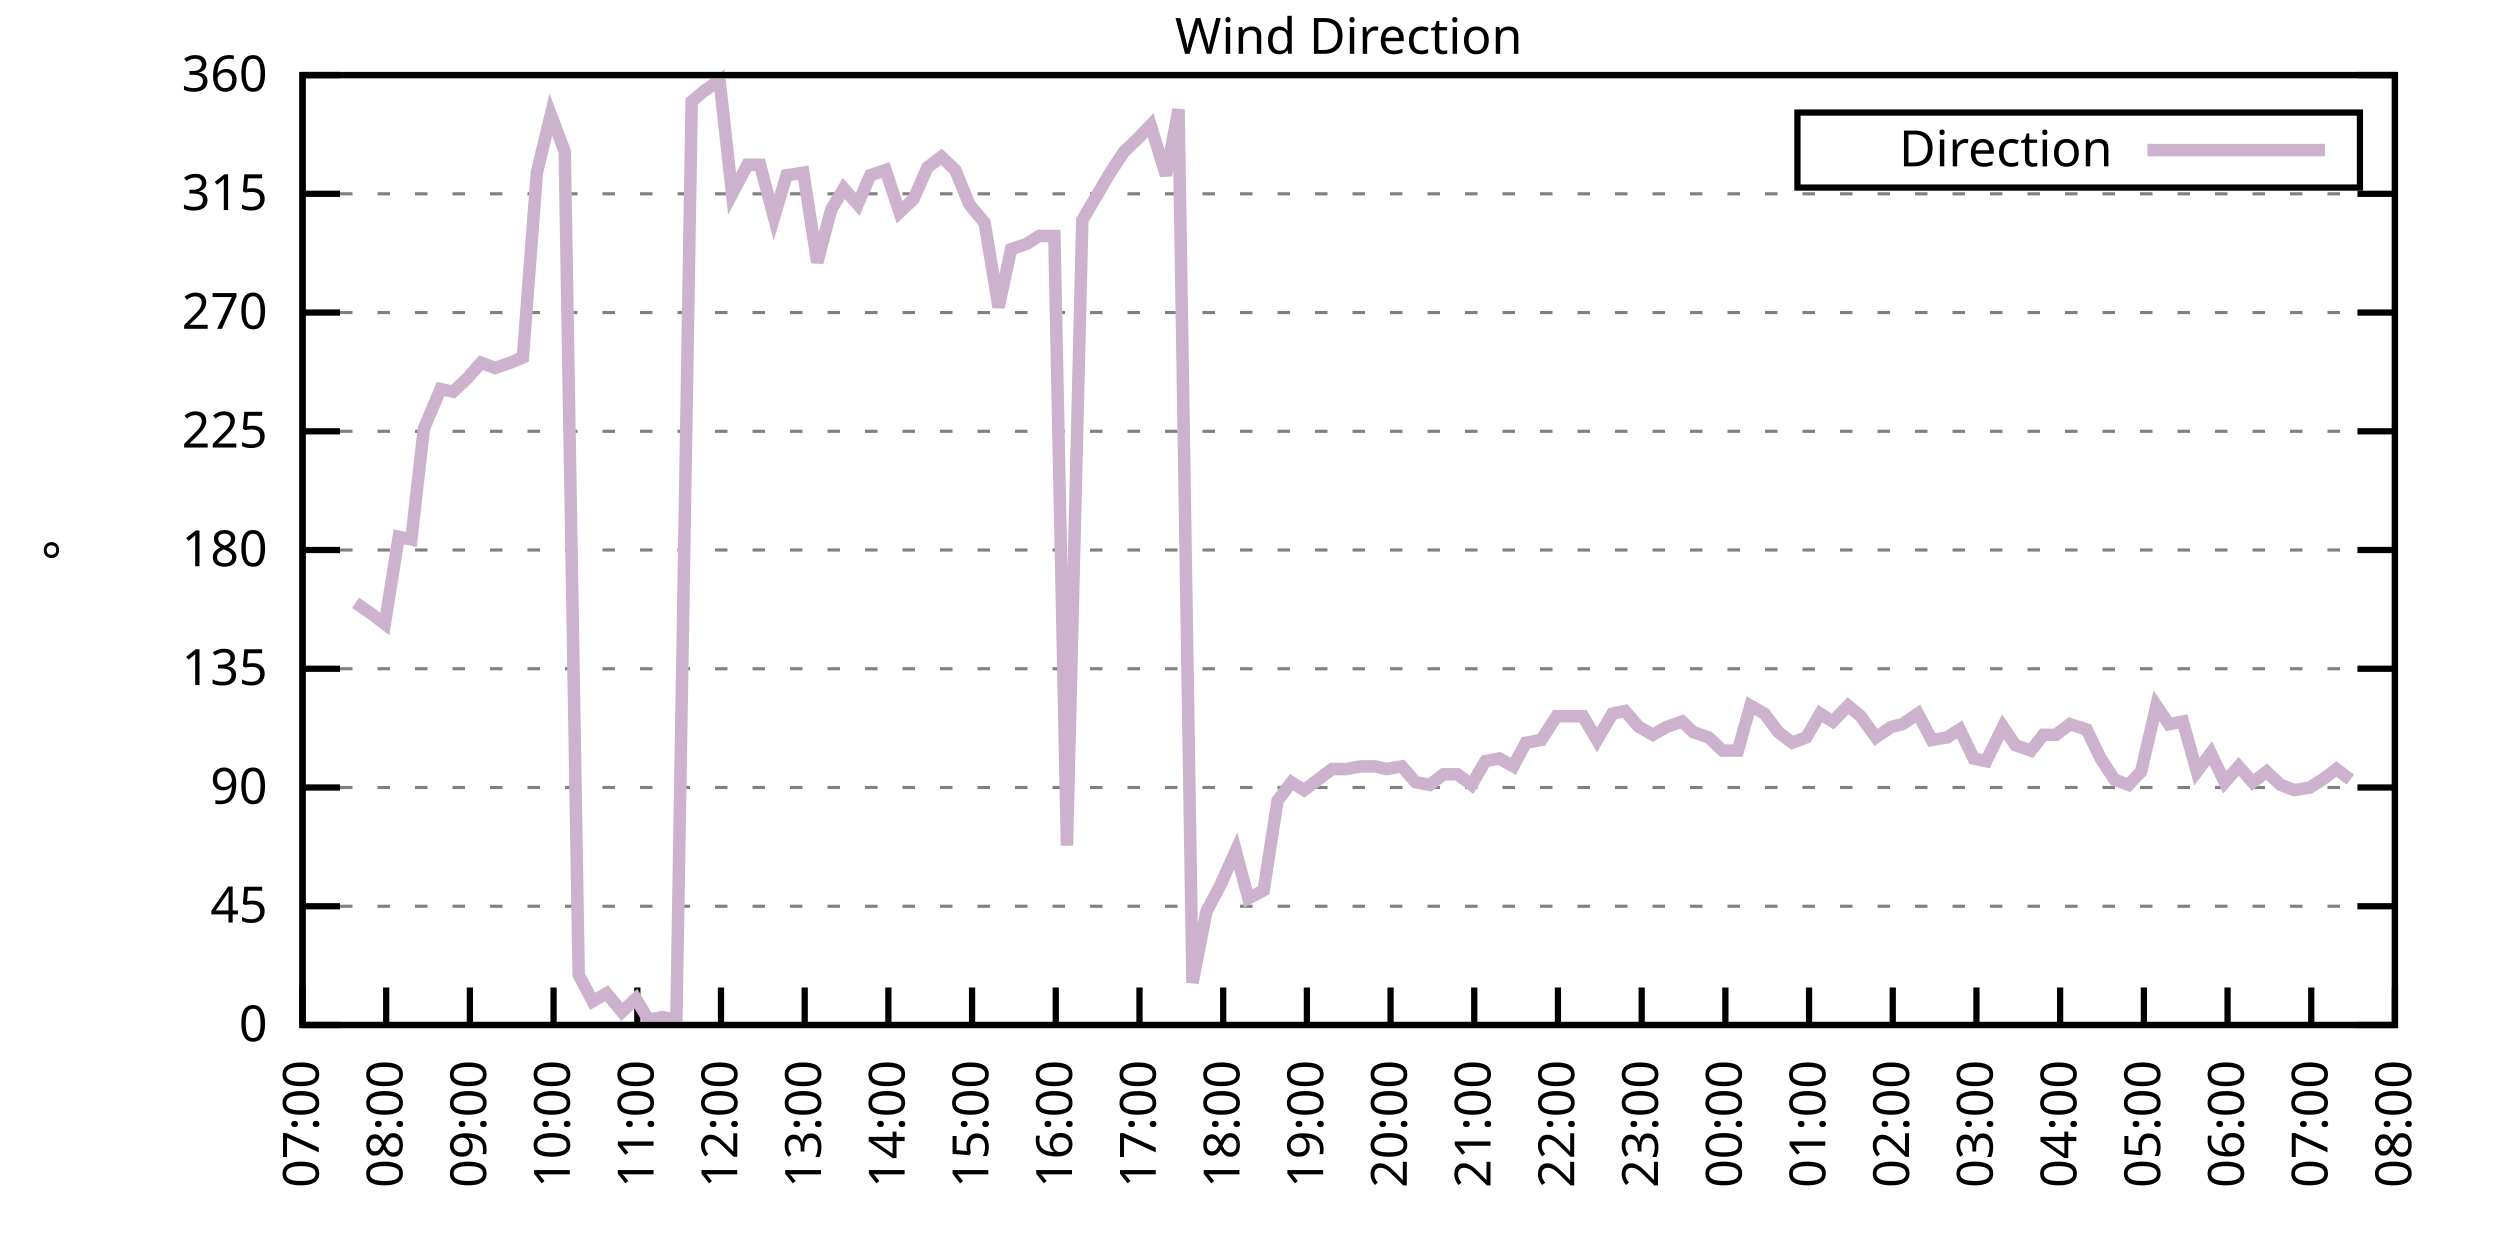
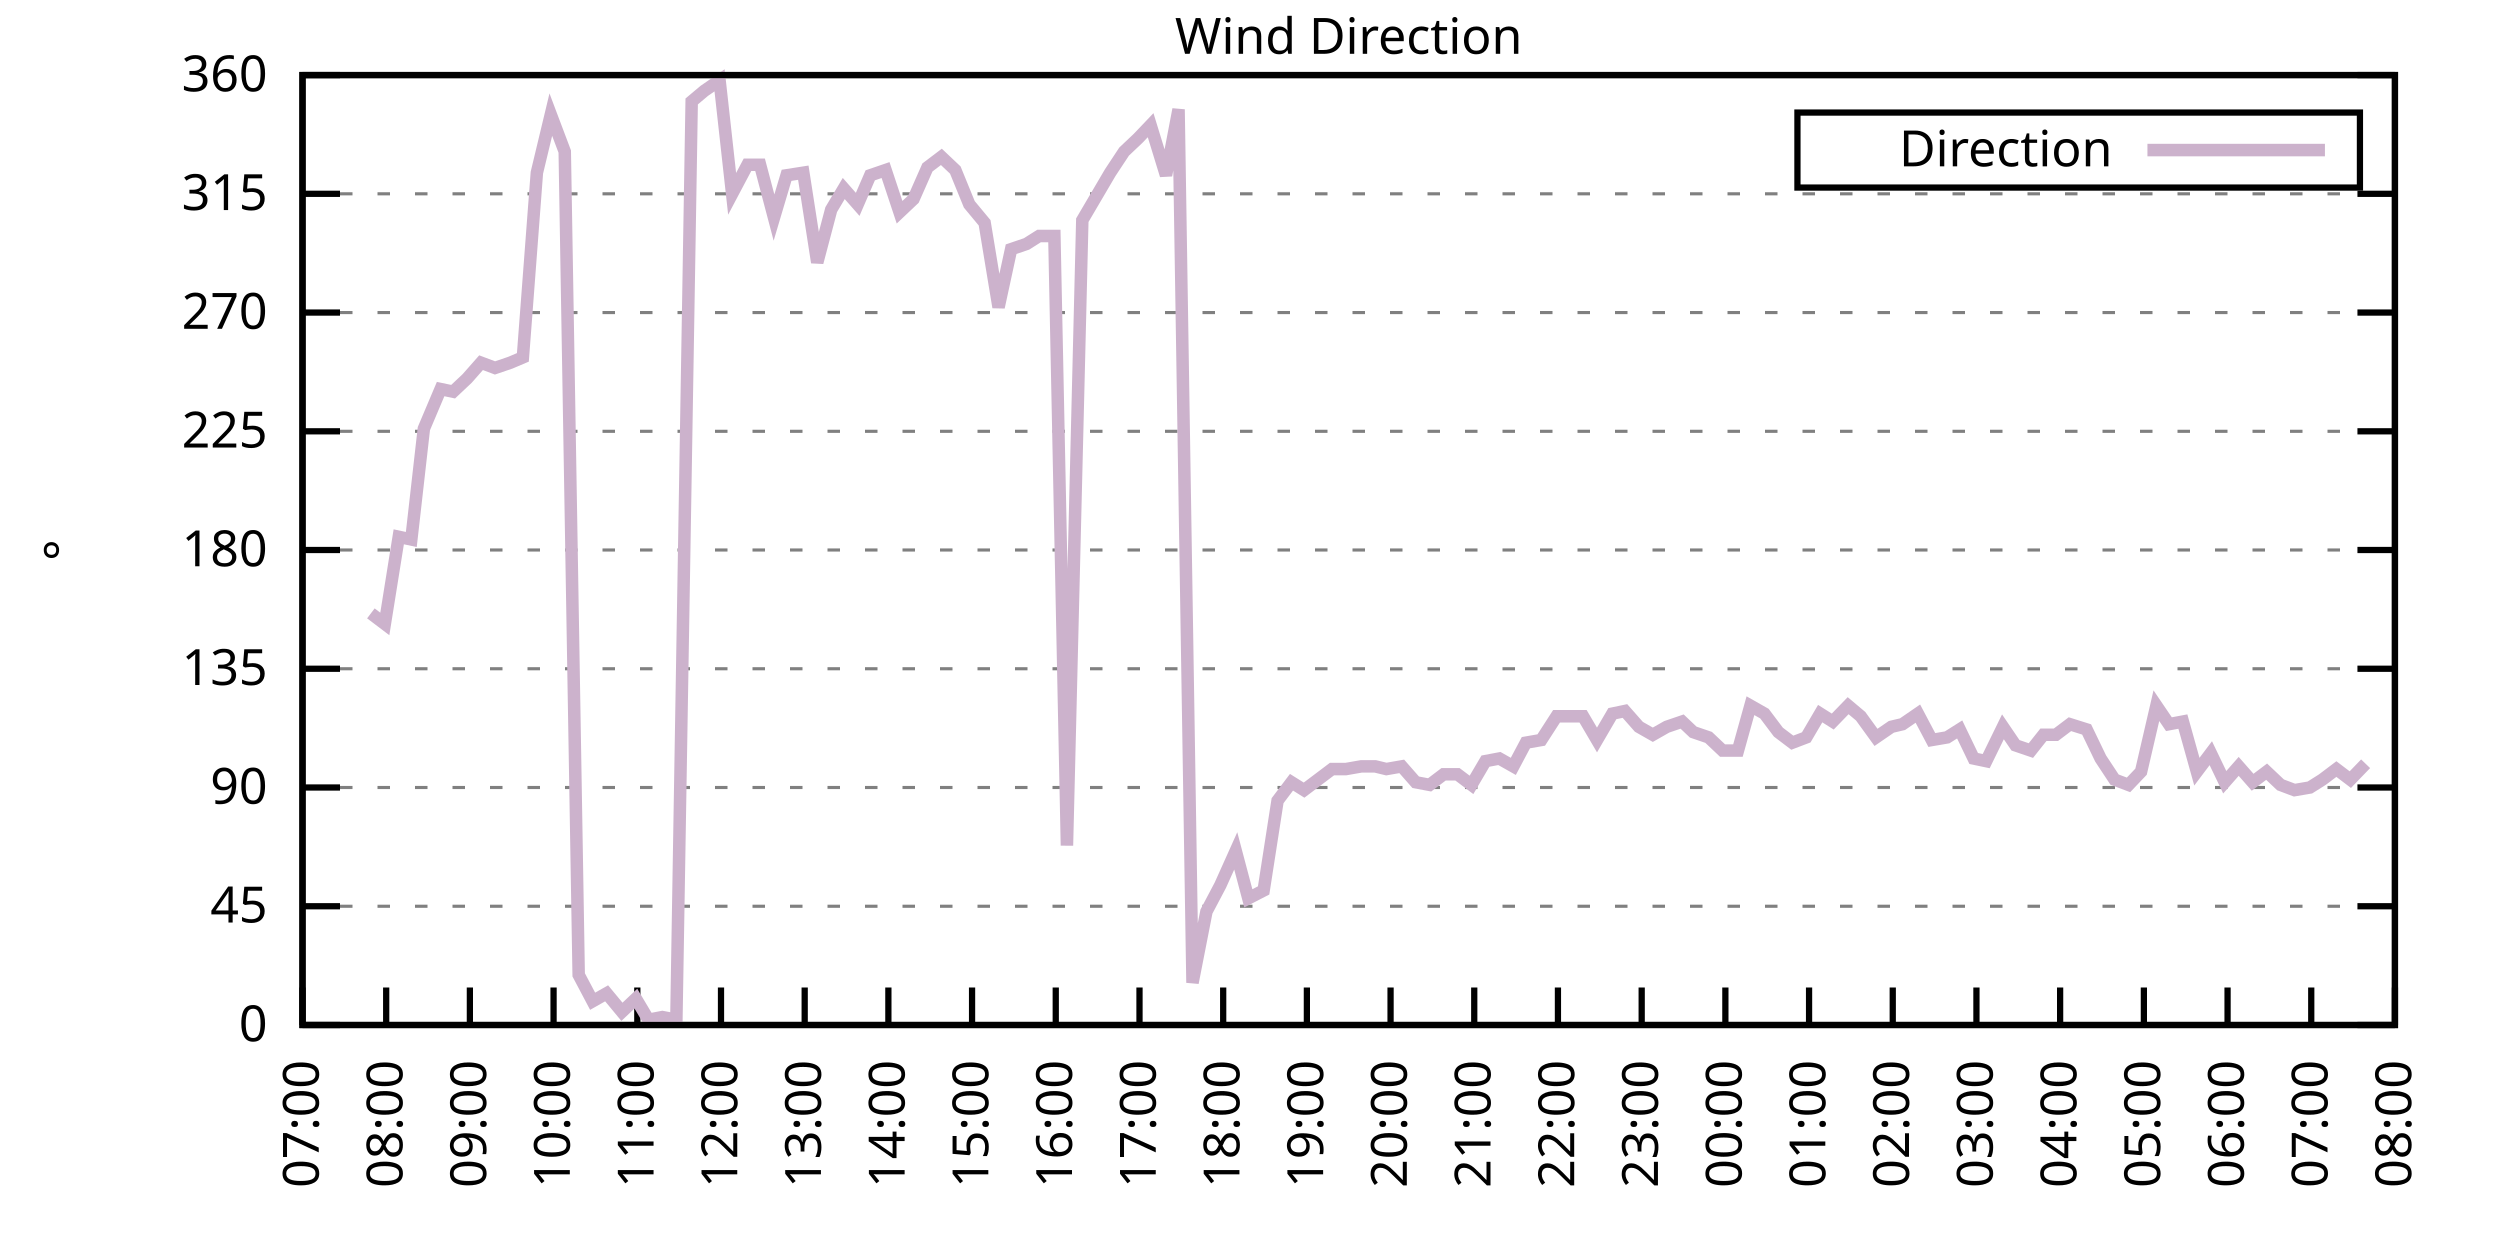
<svg xmlns="http://www.w3.org/2000/svg" xmlns:xlink="http://www.w3.org/1999/xlink" width="400" height="200" viewBox="0 0 400 200">
  <g id="gnuplot_canvas">
    <rect x="0" y="0" width="400" height="200" fill="none" />
    <defs>
      <circle id="gpDot" r="0.5" stroke-width="0.5" stroke="currentColor" />
      <path id="gpPt0" stroke-width="0.333" stroke="currentColor" d="M-1,0 h2 M0,-1 v2" />
      <path id="gpPt1" stroke-width="0.333" stroke="currentColor" d="M-1,-1 L1,1 M1,-1 L-1,1" />
      <path id="gpPt2" stroke-width="0.333" stroke="currentColor" d="M-1,0 L1,0 M0,-1 L0,1 M-1,-1 L1,1 M-1,1 L1,-1" />
      <rect id="gpPt3" stroke-width="0.333" stroke="currentColor" x="-1" y="-1" width="2" height="2" />
      <rect id="gpPt4" stroke-width="0.333" stroke="currentColor" fill="currentColor" x="-1" y="-1" width="2" height="2" />
      <circle id="gpPt5" stroke-width="0.333" stroke="currentColor" cx="0" cy="0" r="1" />
      <use xlink:href="#gpPt5" id="gpPt6" fill="currentColor" stroke="none" />
      <path id="gpPt7" stroke-width="0.333" stroke="currentColor" d="M0,-1.33 L-1.33,0.67 L1.33,0.67 z" />
      <use xlink:href="#gpPt7" id="gpPt8" fill="currentColor" stroke="none" />
      <use xlink:href="#gpPt7" id="gpPt9" stroke="currentColor" transform="rotate(180)" />
      <use xlink:href="#gpPt9" id="gpPt10" fill="currentColor" stroke="none" />
      <use xlink:href="#gpPt3" id="gpPt11" stroke="currentColor" transform="rotate(45)" />
      <use xlink:href="#gpPt11" id="gpPt12" fill="currentColor" stroke="none" />
      <path id="gpPt13" stroke-width="0.333" stroke="currentColor" d="M0,1.330 L1.265,0.411 L0.782,-1.067 L-0.782,-1.076 L-1.265,0.411 z" />
      <use xlink:href="#gpPt13" id="gpPt14" fill="currentColor" stroke="none" />
      <filter id="textbox" filterUnits="objectBoundingBox" x="0" y="0" height="1" width="1">
        <feFlood flood-color="white" flood-opacity="1" result="bgnd" />
        <feComposite in="SourceGraphic" in2="bgnd" operator="atop" />
      </filter>
      <filter id="greybox" filterUnits="objectBoundingBox" x="0" y="0" height="1" width="1">
        <feFlood flood-color="lightgrey" flood-opacity="1" result="grey" />
        <feComposite in="SourceGraphic" in2="grey" operator="atop" />
      </filter>
    </defs>
    <g fill="none" color="white" stroke="currentColor" stroke-width="1.00" stroke-linecap="butt" stroke-linejoin="miter">
</g>
    <g fill="none" color="black" stroke="currentColor" stroke-width="1.00" stroke-linecap="butt" stroke-linejoin="miter">
      <g stroke="none" shape-rendering="crispEdges">
        <polygon fill="rgb(255, 255, 255)" points="48.40,164.00 383.18,164.00 383.18,12.02 48.40,12.02 " />
      </g>
    </g>
    <g fill="none" color="black" stroke="currentColor" stroke-width="1.00" stroke-linecap="butt" stroke-linejoin="miter">
</g>
    <g fill="none" color="black" stroke="black" stroke-width="0.50" stroke-linecap="butt" stroke-linejoin="miter">
</g>
    <g fill="none" color="gray" stroke="currentColor" stroke-width="0.50" stroke-linecap="butt" stroke-linejoin="miter">
      <path stroke="gray" stroke-dasharray="2,4" class="gridline" d="M48.40,164.00 L383.19,164.00  " />
    </g>
    <g fill="none" color="gray" stroke="gray" stroke-width="1.00" stroke-linecap="butt" stroke-linejoin="miter">
</g>
    <g fill="none" color="black" stroke="currentColor" stroke-width="1.00" stroke-linecap="butt" stroke-linejoin="miter">
      <path stroke="black" d="M48.40,164.00 L54.40,164.00 M383.19,164.00 L377.19,164.00  " />
      <g transform="translate(42.80,166.60)" stroke="none" fill="black" font-family="Sans" font-size="8.00" text-anchor="end">
        <text>
          <tspan font-family="Sans"> 0</tspan>
        </text>
      </g>
    </g>
    <g fill="none" color="black" stroke="currentColor" stroke-width="1.00" stroke-linecap="butt" stroke-linejoin="miter">
</g>
    <g fill="none" color="black" stroke="black" stroke-width="0.50" stroke-linecap="butt" stroke-linejoin="miter">
</g>
    <g fill="none" color="gray" stroke="currentColor" stroke-width="0.50" stroke-linecap="butt" stroke-linejoin="miter">
      <path stroke="gray" stroke-dasharray="2,4" class="gridline" d="M48.40,145.00 L383.19,145.00  " />
    </g>
    <g fill="none" color="gray" stroke="gray" stroke-width="1.00" stroke-linecap="butt" stroke-linejoin="miter">
</g>
    <g fill="none" color="black" stroke="currentColor" stroke-width="1.00" stroke-linecap="butt" stroke-linejoin="miter">
      <path stroke="black" d="M48.40,145.00 L54.40,145.00 M383.19,145.00 L377.19,145.00  " />
      <g transform="translate(42.80,147.60)" stroke="none" fill="black" font-family="Sans" font-size="8.00" text-anchor="end">
        <text>
          <tspan font-family="Sans"> 45</tspan>
        </text>
      </g>
    </g>
    <g fill="none" color="black" stroke="currentColor" stroke-width="1.00" stroke-linecap="butt" stroke-linejoin="miter">
</g>
    <g fill="none" color="black" stroke="black" stroke-width="0.50" stroke-linecap="butt" stroke-linejoin="miter">
</g>
    <g fill="none" color="gray" stroke="currentColor" stroke-width="0.50" stroke-linecap="butt" stroke-linejoin="miter">
      <path stroke="gray" stroke-dasharray="2,4" class="gridline" d="M48.40,126.00 L383.19,126.00  " />
    </g>
    <g fill="none" color="gray" stroke="gray" stroke-width="1.00" stroke-linecap="butt" stroke-linejoin="miter">
</g>
    <g fill="none" color="black" stroke="currentColor" stroke-width="1.00" stroke-linecap="butt" stroke-linejoin="miter">
      <path stroke="black" d="M48.40,126.00 L54.40,126.00 M383.19,126.00 L377.19,126.00  " />
      <g transform="translate(42.80,128.60)" stroke="none" fill="black" font-family="Sans" font-size="8.00" text-anchor="end">
        <text>
          <tspan font-family="Sans"> 90</tspan>
        </text>
      </g>
    </g>
    <g fill="none" color="black" stroke="currentColor" stroke-width="1.00" stroke-linecap="butt" stroke-linejoin="miter">
</g>
    <g fill="none" color="black" stroke="black" stroke-width="0.50" stroke-linecap="butt" stroke-linejoin="miter">
</g>
    <g fill="none" color="gray" stroke="currentColor" stroke-width="0.50" stroke-linecap="butt" stroke-linejoin="miter">
      <path stroke="gray" stroke-dasharray="2,4" class="gridline" d="M48.40,107.00 L383.19,107.00  " />
    </g>
    <g fill="none" color="gray" stroke="gray" stroke-width="1.00" stroke-linecap="butt" stroke-linejoin="miter">
</g>
    <g fill="none" color="black" stroke="currentColor" stroke-width="1.00" stroke-linecap="butt" stroke-linejoin="miter">
      <path stroke="black" d="M48.40,107.00 L54.40,107.00 M383.19,107.00 L377.19,107.00  " />
      <g transform="translate(42.80,109.60)" stroke="none" fill="black" font-family="Sans" font-size="8.00" text-anchor="end">
        <text>
          <tspan font-family="Sans"> 135</tspan>
        </text>
      </g>
    </g>
    <g fill="none" color="black" stroke="currentColor" stroke-width="1.00" stroke-linecap="butt" stroke-linejoin="miter">
</g>
    <g fill="none" color="black" stroke="black" stroke-width="0.50" stroke-linecap="butt" stroke-linejoin="miter">
</g>
    <g fill="none" color="gray" stroke="currentColor" stroke-width="0.50" stroke-linecap="butt" stroke-linejoin="miter">
      <path stroke="gray" stroke-dasharray="2,4" class="gridline" d="M48.40,88.00 L383.19,88.00  " />
    </g>
    <g fill="none" color="gray" stroke="gray" stroke-width="1.00" stroke-linecap="butt" stroke-linejoin="miter">
</g>
    <g fill="none" color="black" stroke="currentColor" stroke-width="1.00" stroke-linecap="butt" stroke-linejoin="miter">
      <path stroke="black" d="M48.40,88.00 L54.40,88.00 M383.19,88.00 L377.19,88.00  " />
      <g transform="translate(42.80,90.60)" stroke="none" fill="black" font-family="Sans" font-size="8.00" text-anchor="end">
        <text>
          <tspan font-family="Sans"> 180</tspan>
        </text>
      </g>
    </g>
    <g fill="none" color="black" stroke="currentColor" stroke-width="1.00" stroke-linecap="butt" stroke-linejoin="miter">
</g>
    <g fill="none" color="black" stroke="black" stroke-width="0.50" stroke-linecap="butt" stroke-linejoin="miter">
</g>
    <g fill="none" color="gray" stroke="currentColor" stroke-width="0.50" stroke-linecap="butt" stroke-linejoin="miter">
      <path stroke="gray" stroke-dasharray="2,4" class="gridline" d="M48.40,69.01 L383.19,69.01  " />
    </g>
    <g fill="none" color="gray" stroke="gray" stroke-width="1.00" stroke-linecap="butt" stroke-linejoin="miter">
</g>
    <g fill="none" color="black" stroke="currentColor" stroke-width="1.00" stroke-linecap="butt" stroke-linejoin="miter">
      <path stroke="black" d="M48.40,69.01 L54.40,69.01 M383.19,69.01 L377.19,69.01  " />
      <g transform="translate(42.80,71.61)" stroke="none" fill="black" font-family="Sans" font-size="8.00" text-anchor="end">
        <text>
          <tspan font-family="Sans"> 225</tspan>
        </text>
      </g>
    </g>
    <g fill="none" color="black" stroke="currentColor" stroke-width="1.00" stroke-linecap="butt" stroke-linejoin="miter">
</g>
    <g fill="none" color="black" stroke="black" stroke-width="0.50" stroke-linecap="butt" stroke-linejoin="miter">
</g>
    <g fill="none" color="gray" stroke="currentColor" stroke-width="0.50" stroke-linecap="butt" stroke-linejoin="miter">
      <path stroke="gray" stroke-dasharray="2,4" class="gridline" d="M48.40,50.01 L383.19,50.01  " />
    </g>
    <g fill="none" color="gray" stroke="gray" stroke-width="1.00" stroke-linecap="butt" stroke-linejoin="miter">
</g>
    <g fill="none" color="black" stroke="currentColor" stroke-width="1.00" stroke-linecap="butt" stroke-linejoin="miter">
      <path stroke="black" d="M48.40,50.01 L54.40,50.01 M383.19,50.01 L377.19,50.01  " />
      <g transform="translate(42.80,52.61)" stroke="none" fill="black" font-family="Sans" font-size="8.00" text-anchor="end">
        <text>
          <tspan font-family="Sans"> 270</tspan>
        </text>
      </g>
    </g>
    <g fill="none" color="black" stroke="currentColor" stroke-width="1.00" stroke-linecap="butt" stroke-linejoin="miter">
</g>
    <g fill="none" color="black" stroke="black" stroke-width="0.50" stroke-linecap="butt" stroke-linejoin="miter">
</g>
    <g fill="none" color="gray" stroke="currentColor" stroke-width="0.50" stroke-linecap="butt" stroke-linejoin="miter">
      <path stroke="gray" stroke-dasharray="2,4" class="gridline" d="M48.40,31.01 L383.19,31.01  " />
    </g>
    <g fill="none" color="gray" stroke="gray" stroke-width="1.00" stroke-linecap="butt" stroke-linejoin="miter">
</g>
    <g fill="none" color="black" stroke="currentColor" stroke-width="1.00" stroke-linecap="butt" stroke-linejoin="miter">
      <path stroke="black" d="M48.40,31.01 L54.40,31.01 M383.19,31.01 L377.19,31.01  " />
      <g transform="translate(42.80,33.61)" stroke="none" fill="black" font-family="Sans" font-size="8.00" text-anchor="end">
        <text>
          <tspan font-family="Sans"> 315</tspan>
        </text>
      </g>
    </g>
    <g fill="none" color="black" stroke="currentColor" stroke-width="1.00" stroke-linecap="butt" stroke-linejoin="miter">
</g>
    <g fill="none" color="black" stroke="black" stroke-width="0.50" stroke-linecap="butt" stroke-linejoin="miter">
</g>
    <g fill="none" color="gray" stroke="currentColor" stroke-width="0.50" stroke-linecap="butt" stroke-linejoin="miter">
      <path stroke="gray" stroke-dasharray="2,4" class="gridline" d="M48.40,12.01 L383.19,12.01  " />
    </g>
    <g fill="none" color="gray" stroke="gray" stroke-width="1.00" stroke-linecap="butt" stroke-linejoin="miter">
</g>
    <g fill="none" color="black" stroke="currentColor" stroke-width="1.00" stroke-linecap="butt" stroke-linejoin="miter">
      <path stroke="black" d="M48.40,12.01 L54.40,12.01 M383.19,12.01 L377.19,12.01  " />
      <g transform="translate(42.80,14.61)" stroke="none" fill="black" font-family="Sans" font-size="8.00" text-anchor="end">
        <text>
          <tspan font-family="Sans"> 360</tspan>
        </text>
      </g>
    </g>
    <g fill="none" color="black" stroke="currentColor" stroke-width="1.00" stroke-linecap="butt" stroke-linejoin="miter">
      <path stroke="black" d="M48.40,164.00 L48.40,158.00  " />
      <g transform="translate(51.00,169.60) rotate(270.00)" stroke="none" fill="black" font-family="Sans" font-size="8.00" text-anchor="end">
        <text>
          <tspan font-family="Sans">07:00</tspan>
        </text>
      </g>
    </g>
    <g fill="none" color="black" stroke="currentColor" stroke-width="1.00" stroke-linecap="butt" stroke-linejoin="miter">
      <path stroke="black" d="M61.79,164.00 L61.79,158.00  " />
      <g transform="translate(64.39,169.60) rotate(270.00)" stroke="none" fill="black" font-family="Sans" font-size="8.00" text-anchor="end">
        <text>
          <tspan font-family="Sans">08:00</tspan>
        </text>
      </g>
    </g>
    <g fill="none" color="black" stroke="currentColor" stroke-width="1.00" stroke-linecap="butt" stroke-linejoin="miter">
      <path stroke="black" d="M75.18,164.00 L75.18,158.00  " />
      <g transform="translate(77.78,169.60) rotate(270.00)" stroke="none" fill="black" font-family="Sans" font-size="8.00" text-anchor="end">
        <text>
          <tspan font-family="Sans">09:00</tspan>
        </text>
      </g>
    </g>
    <g fill="none" color="black" stroke="currentColor" stroke-width="1.00" stroke-linecap="butt" stroke-linejoin="miter">
      <path stroke="black" d="M88.57,164.00 L88.57,158.00  " />
      <g transform="translate(91.17,169.60) rotate(270.00)" stroke="none" fill="black" font-family="Sans" font-size="8.00" text-anchor="end">
        <text>
          <tspan font-family="Sans">10:00</tspan>
        </text>
      </g>
    </g>
    <g fill="none" color="black" stroke="currentColor" stroke-width="1.00" stroke-linecap="butt" stroke-linejoin="miter">
      <path stroke="black" d="M101.97,164.00 L101.97,158.00  " />
      <g transform="translate(104.57,169.60) rotate(270.00)" stroke="none" fill="black" font-family="Sans" font-size="8.00" text-anchor="end">
        <text>
          <tspan font-family="Sans">11:00</tspan>
        </text>
      </g>
    </g>
    <g fill="none" color="black" stroke="currentColor" stroke-width="1.00" stroke-linecap="butt" stroke-linejoin="miter">
      <path stroke="black" d="M115.36,164.00 L115.36,158.00  " />
      <g transform="translate(117.96,169.60) rotate(270.00)" stroke="none" fill="black" font-family="Sans" font-size="8.00" text-anchor="end">
        <text>
          <tspan font-family="Sans">12:00</tspan>
        </text>
      </g>
    </g>
    <g fill="none" color="black" stroke="currentColor" stroke-width="1.00" stroke-linecap="butt" stroke-linejoin="miter">
      <path stroke="black" d="M128.75,164.00 L128.75,158.00  " />
      <g transform="translate(131.35,169.60) rotate(270.00)" stroke="none" fill="black" font-family="Sans" font-size="8.00" text-anchor="end">
        <text>
          <tspan font-family="Sans">13:00</tspan>
        </text>
      </g>
    </g>
    <g fill="none" color="black" stroke="currentColor" stroke-width="1.00" stroke-linecap="butt" stroke-linejoin="miter">
      <path stroke="black" d="M142.14,164.00 L142.14,158.00  " />
      <g transform="translate(144.74,169.60) rotate(270.00)" stroke="none" fill="black" font-family="Sans" font-size="8.00" text-anchor="end">
        <text>
          <tspan font-family="Sans">14:00</tspan>
        </text>
      </g>
    </g>
    <g fill="none" color="black" stroke="currentColor" stroke-width="1.00" stroke-linecap="butt" stroke-linejoin="miter">
      <path stroke="black" d="M155.53,164.00 L155.53,158.00  " />
      <g transform="translate(158.13,169.60) rotate(270.00)" stroke="none" fill="black" font-family="Sans" font-size="8.00" text-anchor="end">
        <text>
          <tspan font-family="Sans">15:00</tspan>
        </text>
      </g>
    </g>
    <g fill="none" color="black" stroke="currentColor" stroke-width="1.00" stroke-linecap="butt" stroke-linejoin="miter">
      <path stroke="black" d="M168.92,164.00 L168.92,158.00  " />
      <g transform="translate(171.52,169.60) rotate(270.00)" stroke="none" fill="black" font-family="Sans" font-size="8.00" text-anchor="end">
        <text>
          <tspan font-family="Sans">16:00</tspan>
        </text>
      </g>
    </g>
    <g fill="none" color="black" stroke="currentColor" stroke-width="1.00" stroke-linecap="butt" stroke-linejoin="miter">
      <path stroke="black" d="M182.32,164.00 L182.32,158.00  " />
      <g transform="translate(184.92,169.60) rotate(270.00)" stroke="none" fill="black" font-family="Sans" font-size="8.00" text-anchor="end">
        <text>
          <tspan font-family="Sans">17:00</tspan>
        </text>
      </g>
    </g>
    <g fill="none" color="black" stroke="currentColor" stroke-width="1.00" stroke-linecap="butt" stroke-linejoin="miter">
      <path stroke="black" d="M195.71,164.00 L195.71,158.00  " />
      <g transform="translate(198.31,169.60) rotate(270.00)" stroke="none" fill="black" font-family="Sans" font-size="8.00" text-anchor="end">
        <text>
          <tspan font-family="Sans">18:00</tspan>
        </text>
      </g>
    </g>
    <g fill="none" color="black" stroke="currentColor" stroke-width="1.00" stroke-linecap="butt" stroke-linejoin="miter">
      <path stroke="black" d="M209.10,164.00 L209.10,158.00  " />
      <g transform="translate(211.70,169.60) rotate(270.00)" stroke="none" fill="black" font-family="Sans" font-size="8.00" text-anchor="end">
        <text>
          <tspan font-family="Sans">19:00</tspan>
        </text>
      </g>
    </g>
    <g fill="none" color="black" stroke="currentColor" stroke-width="1.00" stroke-linecap="butt" stroke-linejoin="miter">
      <path stroke="black" d="M222.49,164.00 L222.49,158.00  " />
      <g transform="translate(225.09,169.60) rotate(270.00)" stroke="none" fill="black" font-family="Sans" font-size="8.00" text-anchor="end">
        <text>
          <tspan font-family="Sans">20:00</tspan>
        </text>
      </g>
    </g>
    <g fill="none" color="black" stroke="currentColor" stroke-width="1.00" stroke-linecap="butt" stroke-linejoin="miter">
      <path stroke="black" d="M235.88,164.00 L235.88,158.00  " />
      <g transform="translate(238.48,169.60) rotate(270.00)" stroke="none" fill="black" font-family="Sans" font-size="8.00" text-anchor="end">
        <text>
          <tspan font-family="Sans">21:00</tspan>
        </text>
      </g>
    </g>
    <g fill="none" color="black" stroke="currentColor" stroke-width="1.00" stroke-linecap="butt" stroke-linejoin="miter">
      <path stroke="black" d="M249.27,164.00 L249.27,158.00  " />
      <g transform="translate(251.87,169.60) rotate(270.00)" stroke="none" fill="black" font-family="Sans" font-size="8.00" text-anchor="end">
        <text>
          <tspan font-family="Sans">22:00</tspan>
        </text>
      </g>
    </g>
    <g fill="none" color="black" stroke="currentColor" stroke-width="1.00" stroke-linecap="butt" stroke-linejoin="miter">
      <path stroke="black" d="M262.67,164.00 L262.67,158.00  " />
      <g transform="translate(265.27,169.60) rotate(270.00)" stroke="none" fill="black" font-family="Sans" font-size="8.00" text-anchor="end">
        <text>
          <tspan font-family="Sans">23:00</tspan>
        </text>
      </g>
    </g>
    <g fill="none" color="black" stroke="currentColor" stroke-width="1.00" stroke-linecap="butt" stroke-linejoin="miter">
      <path stroke="black" d="M276.06,164.00 L276.06,158.00  " />
      <g transform="translate(278.66,169.60) rotate(270.00)" stroke="none" fill="black" font-family="Sans" font-size="8.00" text-anchor="end">
        <text>
          <tspan font-family="Sans">00:00</tspan>
        </text>
      </g>
    </g>
    <g fill="none" color="black" stroke="currentColor" stroke-width="1.00" stroke-linecap="butt" stroke-linejoin="miter">
      <path stroke="black" d="M289.45,164.00 L289.45,158.00  " />
      <g transform="translate(292.05,169.60) rotate(270.00)" stroke="none" fill="black" font-family="Sans" font-size="8.00" text-anchor="end">
        <text>
          <tspan font-family="Sans">01:00</tspan>
        </text>
      </g>
    </g>
    <g fill="none" color="black" stroke="currentColor" stroke-width="1.00" stroke-linecap="butt" stroke-linejoin="miter">
      <path stroke="black" d="M302.84,164.00 L302.84,158.00  " />
      <g transform="translate(305.44,169.60) rotate(270.00)" stroke="none" fill="black" font-family="Sans" font-size="8.00" text-anchor="end">
        <text>
          <tspan font-family="Sans">02:00</tspan>
        </text>
      </g>
    </g>
    <g fill="none" color="black" stroke="currentColor" stroke-width="1.00" stroke-linecap="butt" stroke-linejoin="miter">
      <path stroke="black" d="M316.23,164.00 L316.23,158.00  " />
      <g transform="translate(318.83,169.60) rotate(270.00)" stroke="none" fill="black" font-family="Sans" font-size="8.00" text-anchor="end">
        <text>
          <tspan font-family="Sans">03:00</tspan>
        </text>
      </g>
    </g>
    <g fill="none" color="black" stroke="currentColor" stroke-width="1.00" stroke-linecap="butt" stroke-linejoin="miter">
      <path stroke="black" d="M329.62,164.00 L329.62,158.00  " />
      <g transform="translate(332.22,169.60) rotate(270.00)" stroke="none" fill="black" font-family="Sans" font-size="8.00" text-anchor="end">
        <text>
          <tspan font-family="Sans">04:00</tspan>
        </text>
      </g>
    </g>
    <g fill="none" color="black" stroke="currentColor" stroke-width="1.00" stroke-linecap="butt" stroke-linejoin="miter">
      <path stroke="black" d="M343.02,164.00 L343.02,158.00  " />
      <g transform="translate(345.62,169.60) rotate(270.00)" stroke="none" fill="black" font-family="Sans" font-size="8.00" text-anchor="end">
        <text>
          <tspan font-family="Sans">05:00</tspan>
        </text>
      </g>
    </g>
    <g fill="none" color="black" stroke="currentColor" stroke-width="1.00" stroke-linecap="butt" stroke-linejoin="miter">
      <path stroke="black" d="M356.41,164.00 L356.41,158.00  " />
      <g transform="translate(359.01,169.60) rotate(270.00)" stroke="none" fill="black" font-family="Sans" font-size="8.00" text-anchor="end">
        <text>
          <tspan font-family="Sans">06:00</tspan>
        </text>
      </g>
    </g>
    <g fill="none" color="black" stroke="currentColor" stroke-width="1.00" stroke-linecap="butt" stroke-linejoin="miter">
      <path stroke="black" d="M369.80,164.00 L369.80,158.00  " />
      <g transform="translate(372.40,169.60) rotate(270.00)" stroke="none" fill="black" font-family="Sans" font-size="8.00" text-anchor="end">
        <text>
          <tspan font-family="Sans">07:00</tspan>
        </text>
      </g>
    </g>
    <g fill="none" color="black" stroke="currentColor" stroke-width="1.00" stroke-linecap="butt" stroke-linejoin="miter">
      <path stroke="black" d="M383.19,164.00 L383.19,158.00  " />
      <g transform="translate(385.79,169.60) rotate(270.00)" stroke="none" fill="black" font-family="Sans" font-size="8.00" text-anchor="end">
        <text>
          <tspan font-family="Sans">08:00</tspan>
        </text>
      </g>
    </g>
    <g fill="none" color="black" stroke="currentColor" stroke-width="1.00" stroke-linecap="butt" stroke-linejoin="miter">
</g>
    <g fill="none" color="black" stroke="currentColor" stroke-width="1.00" stroke-linecap="butt" stroke-linejoin="miter">
      <path stroke="black" d="M48.40,12.01 L48.40,164.00 L383.19,164.00 L383.19,12.01 L48.40,12.01 Z  " />
    </g>
    <g fill="none" color="black" stroke="currentColor" stroke-width="1.00" stroke-linecap="butt" stroke-linejoin="miter">
</g>
    <g fill="none" color="black" stroke="currentColor" stroke-width="1.00" stroke-linecap="butt" stroke-linejoin="miter">
      <path stroke="black" d="M287.59,30.01 L287.59,18.01 L377.59,18.01 L377.59,30.01 L287.59,30.01 Z  " />
    </g>
    <g id="Wind_direction_plot_1">
      <g fill="none" color="white" stroke="black" stroke-width="2.00" stroke-linecap="butt" stroke-linejoin="miter">
</g>
      <g fill="none" color="black" stroke="currentColor" stroke-width="2.00" stroke-linecap="butt" stroke-linejoin="miter">
        <g transform="translate(337.99,26.61)" stroke="none" fill="black" font-family="Sans" font-size="8.00" text-anchor="end">
          <text>
            <tspan font-family="Sans">Direction</tspan>
          </text>
        </g>
      </g>
      <g fill="none" color="black" stroke="currentColor" stroke-width="2.00" stroke-linecap="butt" stroke-linejoin="miter">
-         <path stroke="rgb(204, 178, 204)" d="M343.59,24.01 L371.99,24.01 M56.88,96.45 L59.34,98.14 L61.57,99.83 L63.80,85.89 L65.81,86.32 L67.82,68.58   L70.50,62.25 L72.50,62.67 L74.74,60.56 L76.97,58.03 L79.20,58.87 L81.66,58.03 L83.66,57.18 L85.90,27.63   L88.13,18.34 L90.36,24.25 L92.59,155.98 L94.82,160.20 L97.06,158.93 L99.51,161.89 L101.74,159.78 L103.75,163.16   L105.98,162.73 L108.22,163.16 L110.67,16.23 L112.68,14.54 L115.13,12.85 L117.14,31.01 L119.60,26.36 L121.61,26.36   L123.84,34.81 L125.85,28.05 L128.53,27.63 L130.76,41.99 L132.99,33.54 L135.00,30.16 L137.23,32.70 L139.24,28.05   L141.69,27.21 L143.93,33.96 L146.16,31.85 L148.39,26.79 L150.62,25.10 L152.85,27.21 L155.09,32.70 L157.54,35.65   L159.77,49.16 L161.78,39.87 L164.24,39.03 L166.25,37.76 L168.70,37.76 L170.71,135.29 L173.17,35.23 L177.63,27.63   L179.86,24.25 L182.09,22.14 L184.10,20.03 L186.56,28.05 L188.57,17.50 L190.80,157.24 L193.03,145.85 L195.26,141.62   L197.72,136.14 L199.73,143.73 L202.18,142.47 L204.41,128.11 L206.64,125.16 L208.65,126.42 L210.88,124.74 L213.12,123.05   L215.35,123.05 L217.80,122.62 L220.04,122.62 L221.82,123.05 L224.28,122.62 L226.51,125.16 L228.74,125.58 L230.97,123.89   L233.20,123.89 L235.44,125.58 L237.67,121.78 L239.90,121.36 L242.13,122.62 L244.14,118.83 L246.60,118.40 L249.05,114.60   L251.06,114.60 L253.29,114.60 L255.52,118.40 L257.98,114.18 L259.99,113.76 L262.22,116.29 L264.45,117.56 L266.68,116.29   L269.14,115.45 L270.92,117.14 L273.38,117.98 L275.61,120.09 L278.07,120.09 L280.07,112.91 L282.31,114.18 L284.54,117.14   L286.77,118.83 L289.00,117.98 L291.23,114.18 L293.24,115.45 L295.70,112.91 L297.71,114.60 L300.16,117.98 L302.62,116.29   L304.40,115.87 L306.86,114.18 L309.09,118.40 L311.54,117.98 L313.55,116.71 L315.79,121.36 L317.79,121.78 L320.47,116.29   L322.48,119.25 L324.94,120.09 L326.95,117.56 L328.95,117.56 L331.19,115.87 L333.86,116.71 L336.10,121.36 L338.33,124.74   L340.56,125.58 L342.57,123.47 L345.02,112.91 L347.03,115.87 L349.26,115.45 L351.50,123.47 L353.73,120.51 L355.96,125.16   L358.19,122.62 L360.42,125.16 L362.66,123.47 L364.89,125.58 L367.12,126.42 L369.58,126.00 L371.58,124.74 L373.82,123.05   L376.05,124.74  " />
+         <path stroke="rgb(204, 178, 204)" d="M343.59,24.01 L371.99,24.01 M59.34,98.14 L61.57,99.83 L63.80,85.89 L65.81,86.32 L67.82,68.58 L70.50,62.25   L72.50,62.67 L74.74,60.56 L76.97,58.03 L79.20,58.87 L81.66,58.03 L83.66,57.18 L85.90,27.63 L88.13,18.34   L90.36,24.25 L92.59,155.98 L94.82,160.20 L97.06,158.93 L99.51,161.89 L101.74,159.78 L103.75,163.16 L105.98,162.73   L108.22,163.16 L110.67,16.23 L112.68,14.54 L115.13,12.85 L117.14,31.01 L119.60,26.36 L121.61,26.36 L123.84,34.81   L125.85,28.05 L128.53,27.63 L130.76,41.99 L132.99,33.54 L135.00,30.16 L137.23,32.70 L139.24,28.05 L141.69,27.21   L143.93,33.96 L146.16,31.85 L148.39,26.79 L150.62,25.10 L152.85,27.21 L155.09,32.70 L157.54,35.65 L159.77,49.16   L161.78,39.87 L164.24,39.03 L166.25,37.76 L168.70,37.76 L170.71,135.29 L173.17,35.23 L177.63,27.63 L179.86,24.25   L182.09,22.14 L184.10,20.03 L186.56,28.05 L188.57,17.50 L190.80,157.24 L193.03,145.85 L195.26,141.62 L197.72,136.14   L199.73,143.73 L202.18,142.47 L204.41,128.11 L206.64,125.16 L208.65,126.42 L210.88,124.74 L213.12,123.05 L215.35,123.05   L217.80,122.62 L220.04,122.62 L221.82,123.05 L224.28,122.62 L226.51,125.16 L228.74,125.58 L230.97,123.89 L233.20,123.89   L235.44,125.58 L237.67,121.78 L239.90,121.36 L242.13,122.62 L244.14,118.83 L246.60,118.40 L249.05,114.60 L251.06,114.60   L253.29,114.60 L255.52,118.40 L257.98,114.18 L259.99,113.76 L262.22,116.29 L264.45,117.56 L266.68,116.29 L269.14,115.45   L270.92,117.14 L273.38,117.98 L275.61,120.09 L278.07,120.09 L280.07,112.91 L282.31,114.18 L284.54,117.14 L286.77,118.83   L289.00,117.98 L291.23,114.18 L293.24,115.45 L295.70,112.91 L297.71,114.60 L300.16,117.98 L302.62,116.29 L304.40,115.87   L306.86,114.18 L309.09,118.40 L311.54,117.98 L313.55,116.71 L315.79,121.36 L317.79,121.78 L320.47,116.29 L322.48,119.25   L324.94,120.09 L326.95,117.56 L328.95,117.56 L331.19,115.87 L333.86,116.71 L336.10,121.36 L338.33,124.74 L340.56,125.58   L342.57,123.47 L345.02,112.91 L347.03,115.87 L349.26,115.45 L351.50,123.47 L353.73,120.51 L355.96,125.16 L358.19,122.62   L360.42,125.16 L362.66,123.47 L364.89,125.58 L367.12,126.42 L369.58,126.00 L371.58,124.74 L373.82,123.05 L376.05,124.74   L378.50,122.20  " />
      </g>
    </g>
    <g fill="none" color="black" stroke="currentColor" stroke-width="2.00" stroke-linecap="butt" stroke-linejoin="miter">
</g>
    <g fill="none" color="black" stroke="black" stroke-width="1.00" stroke-linecap="butt" stroke-linejoin="miter">
</g>
    <g fill="none" color="black" stroke="currentColor" stroke-width="1.00" stroke-linecap="butt" stroke-linejoin="miter">
      <path stroke="black" d="M48.40,12.01 L48.40,164.00 L383.19,164.00 L383.19,12.01 L48.40,12.01 Z  " />
      <g transform="translate(12.80,88.01) rotate(270.00)" stroke="none" fill="black" font-family="Sans" font-size="8.00" text-anchor="middle">
        <text>
          <tspan font-family="Sans">°</tspan>
        </text>
      </g>
    </g>
    <g fill="none" color="black" stroke="currentColor" stroke-width="1.00" stroke-linecap="butt" stroke-linejoin="miter">
</g>
    <g fill="none" color="black" stroke="currentColor" stroke-width="1.00" stroke-linecap="butt" stroke-linejoin="miter">
      <g transform="translate(215.79,8.61)" stroke="none" fill="black" font-family="Sans" font-size="8.00" text-anchor="middle">
        <text>
          <tspan font-family="Sans">Wind Direction</tspan>
        </text>
      </g>
    </g>
    <g fill="none" color="black" stroke="currentColor" stroke-width="1.00" stroke-linecap="butt" stroke-linejoin="miter">
</g>
  </g>
</svg>
